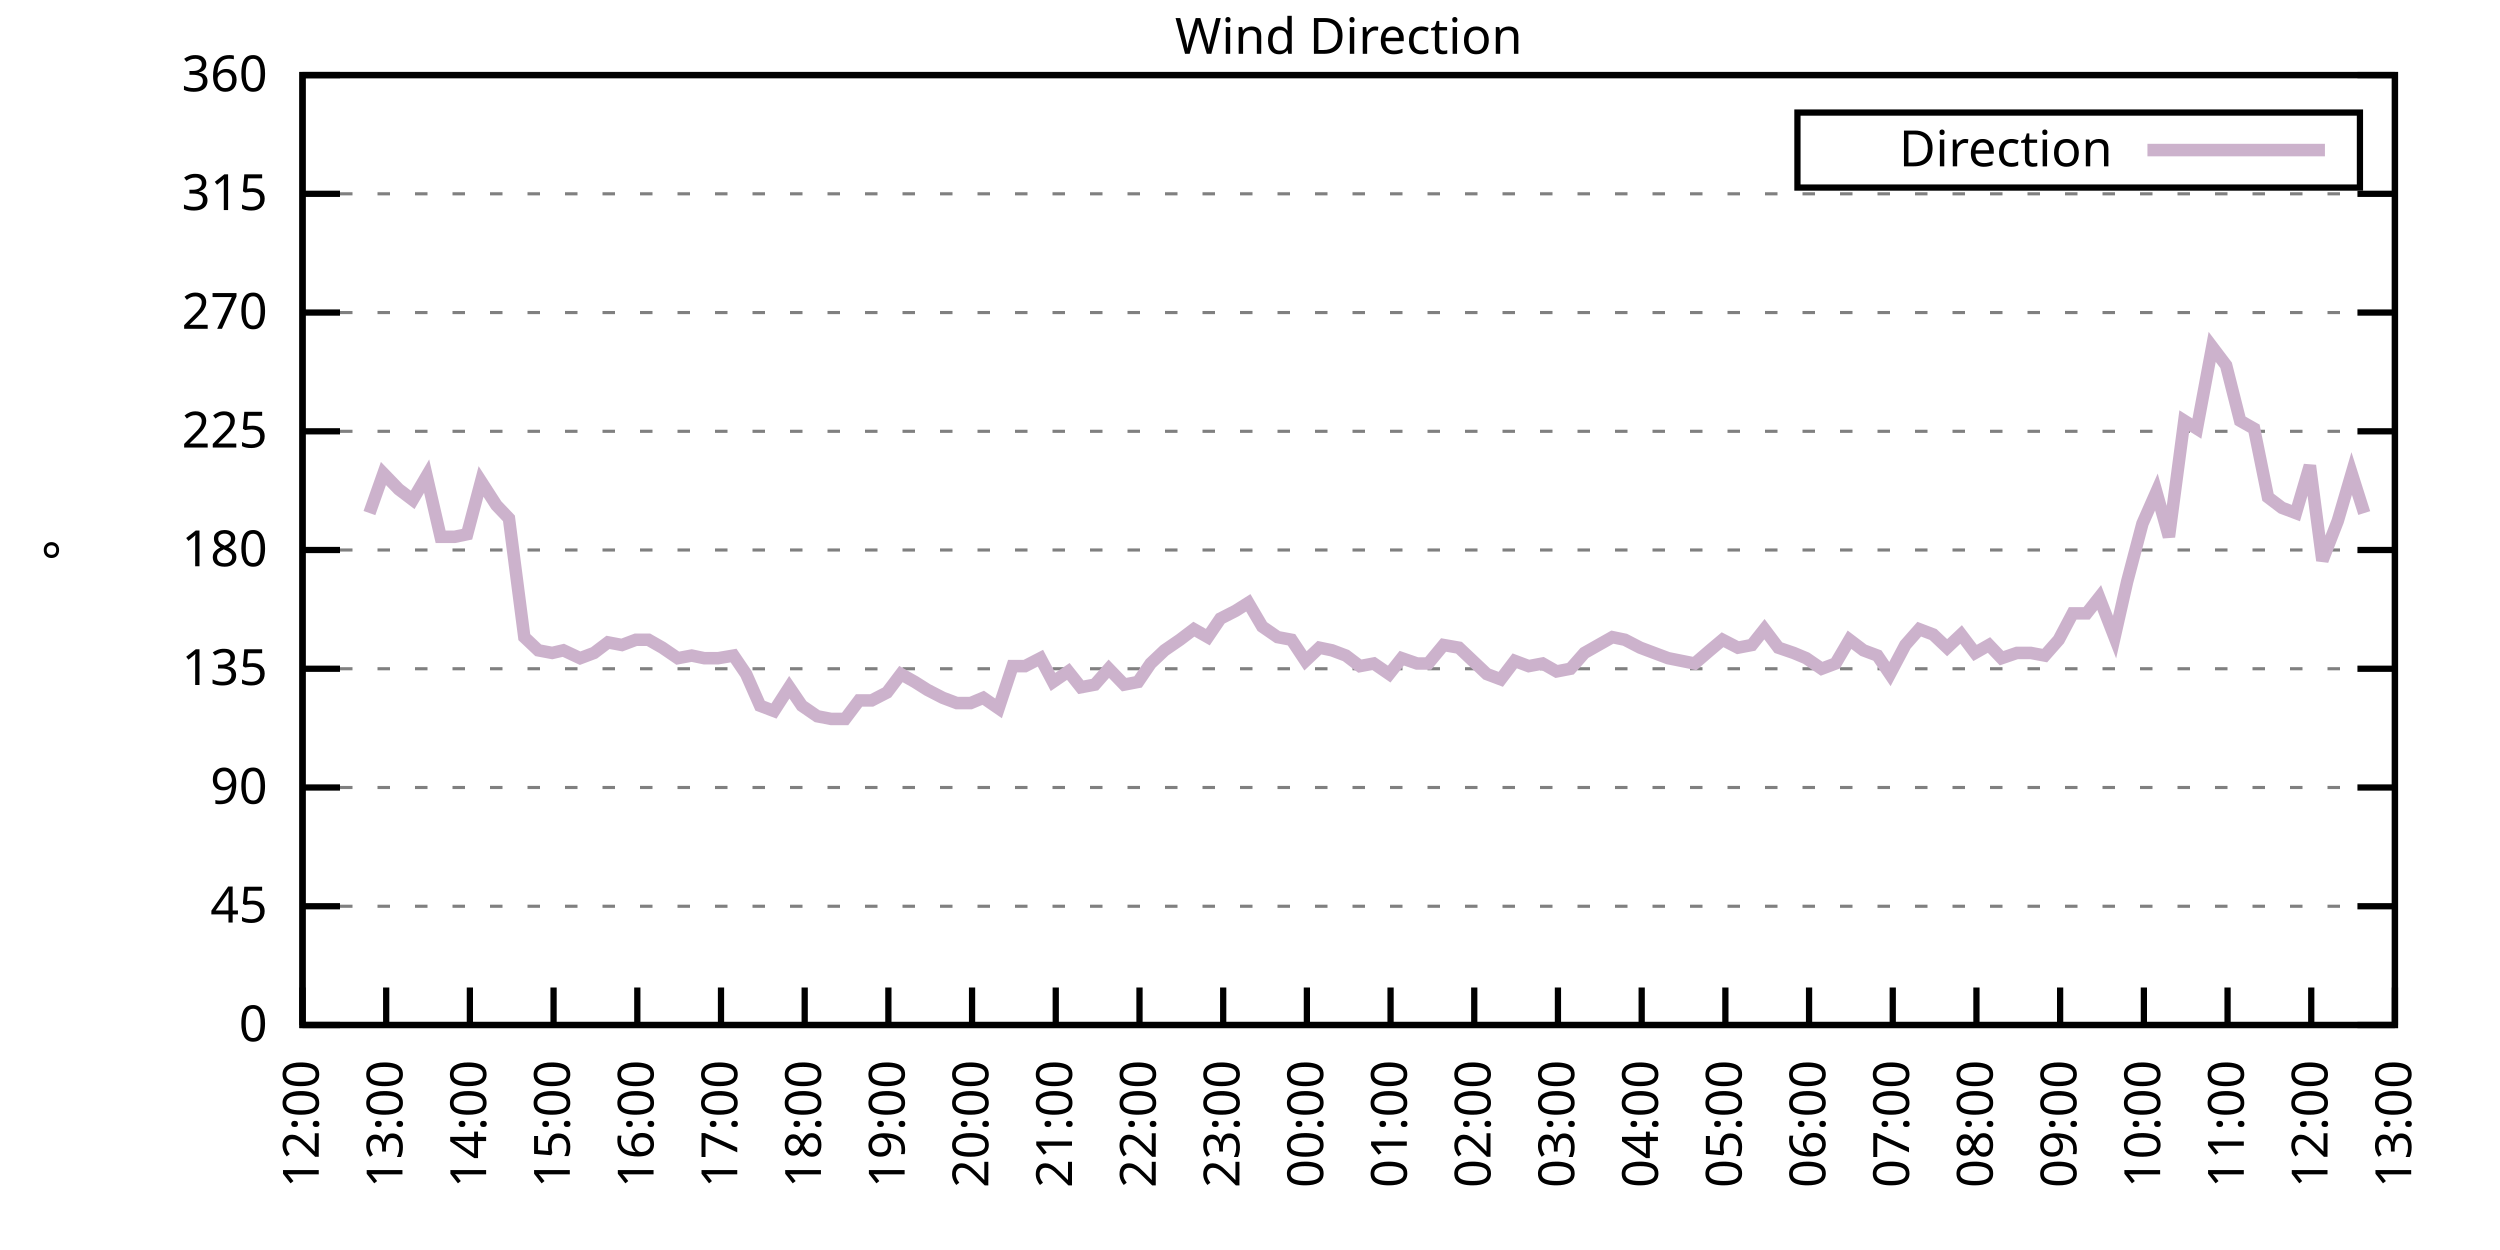
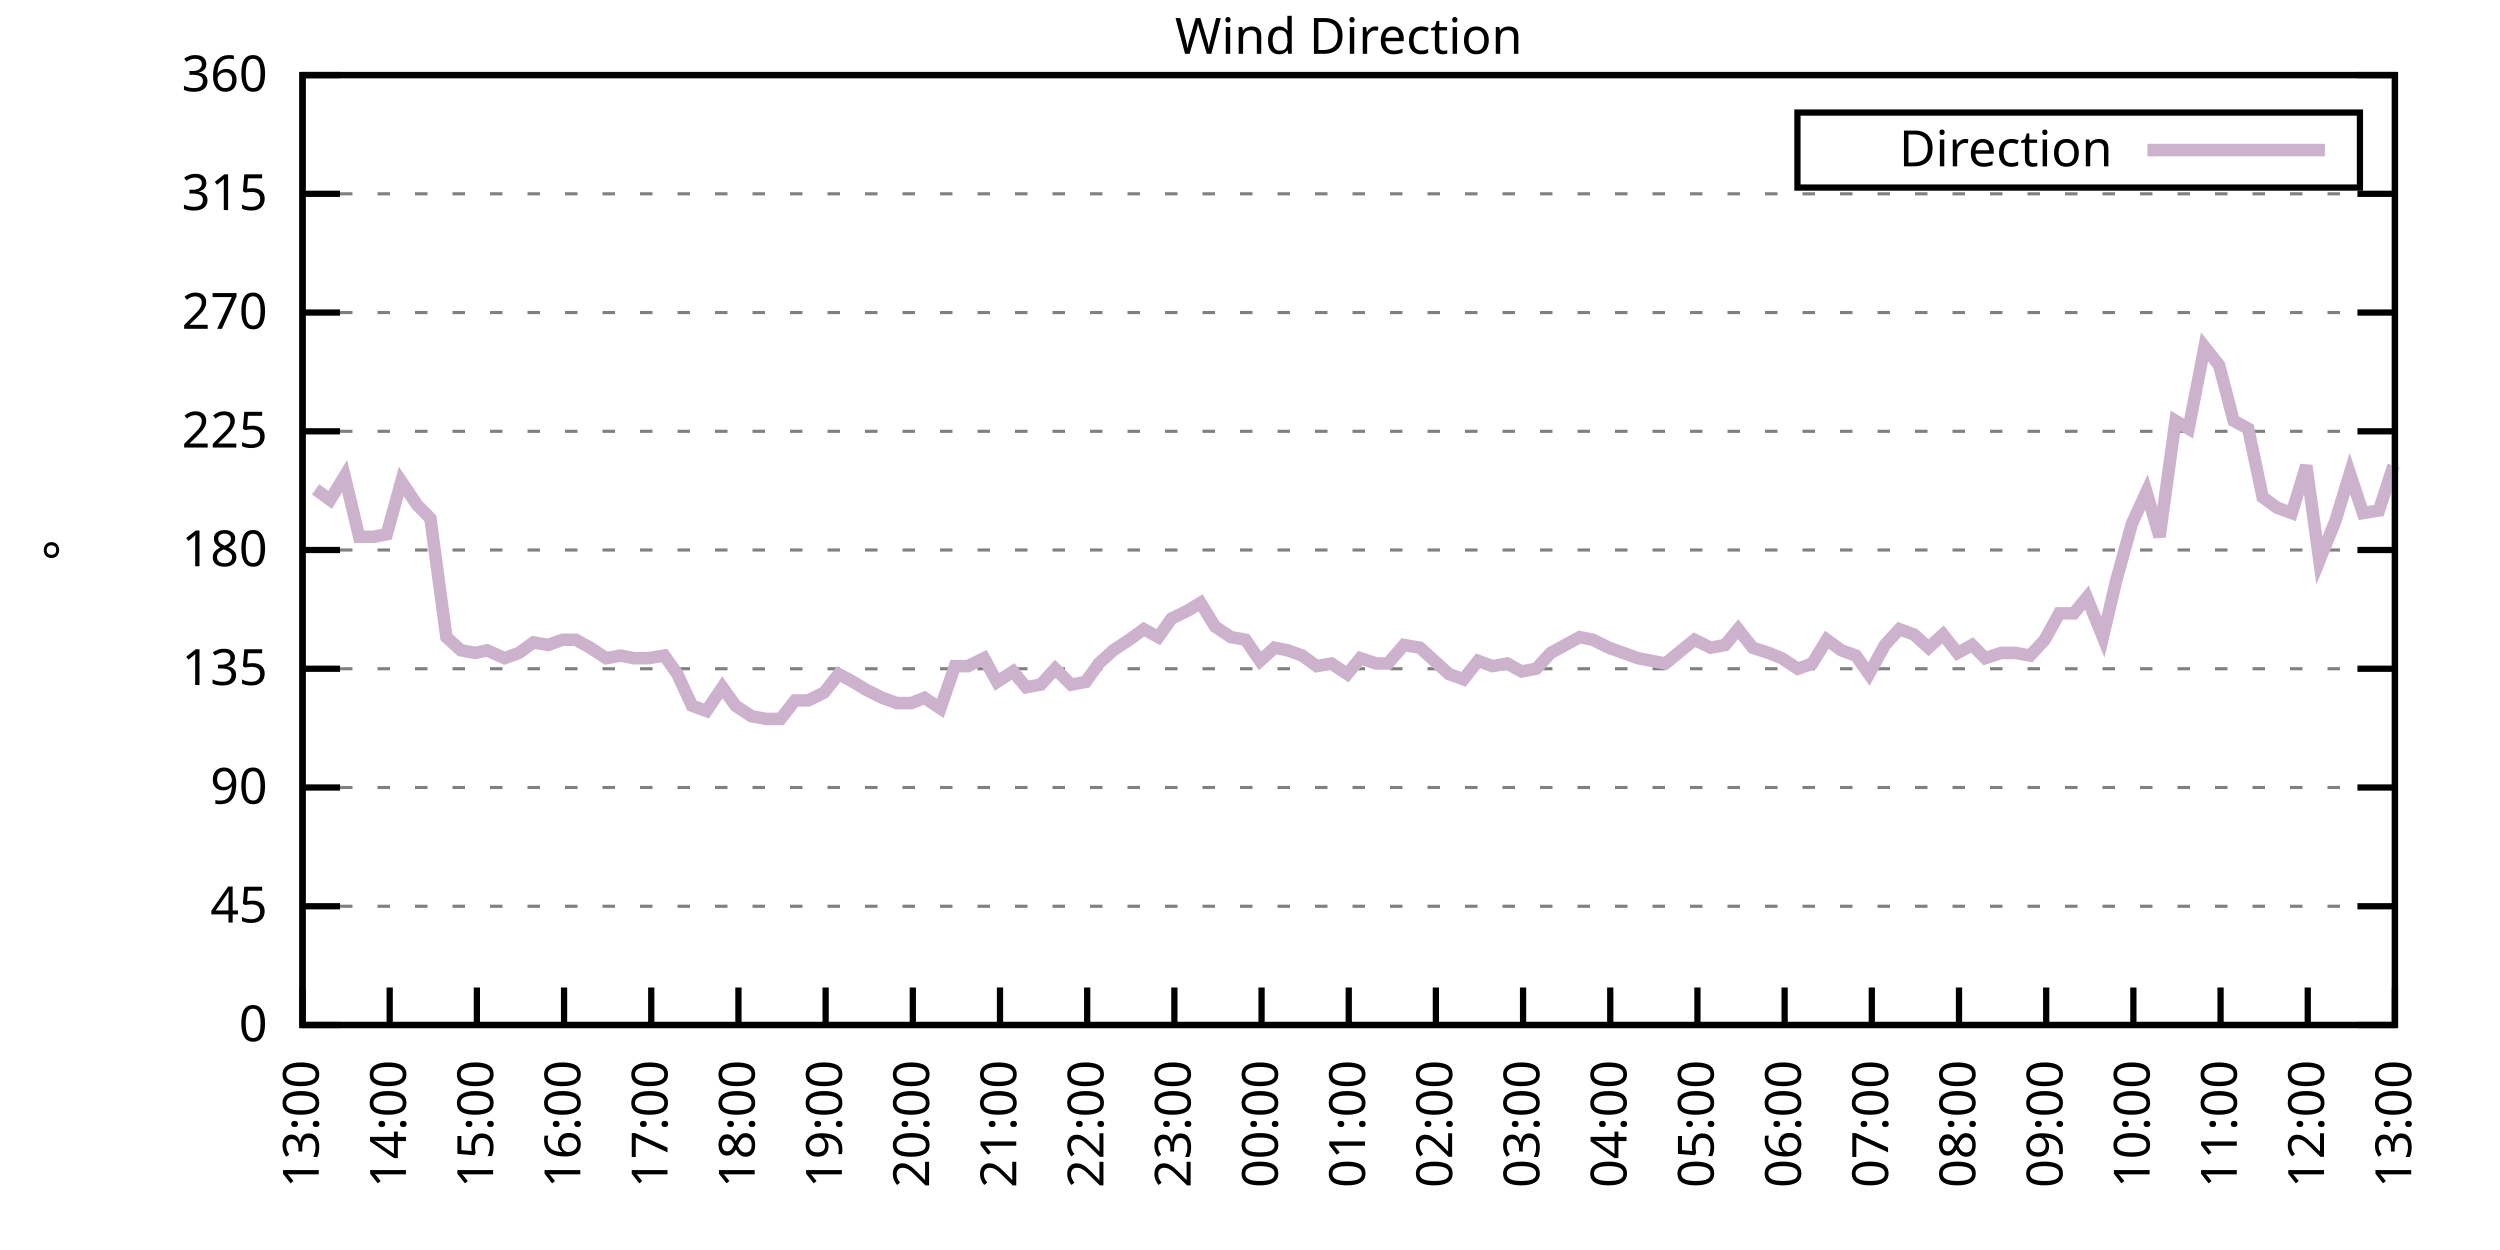
<svg xmlns="http://www.w3.org/2000/svg" xmlns:xlink="http://www.w3.org/1999/xlink" width="400" height="200" viewBox="0 0 400 200">
  <g id="gnuplot_canvas">
    <rect x="0" y="0" width="400" height="200" fill="none" />
    <defs>
      <circle id="gpDot" r="0.5" stroke-width="0.5" stroke="currentColor" />
      <path id="gpPt0" stroke-width="0.333" stroke="currentColor" d="M-1,0 h2 M0,-1 v2" />
      <path id="gpPt1" stroke-width="0.333" stroke="currentColor" d="M-1,-1 L1,1 M1,-1 L-1,1" />
      <path id="gpPt2" stroke-width="0.333" stroke="currentColor" d="M-1,0 L1,0 M0,-1 L0,1 M-1,-1 L1,1 M-1,1 L1,-1" />
      <rect id="gpPt3" stroke-width="0.333" stroke="currentColor" x="-1" y="-1" width="2" height="2" />
      <rect id="gpPt4" stroke-width="0.333" stroke="currentColor" fill="currentColor" x="-1" y="-1" width="2" height="2" />
      <circle id="gpPt5" stroke-width="0.333" stroke="currentColor" cx="0" cy="0" r="1" />
      <use xlink:href="#gpPt5" id="gpPt6" fill="currentColor" stroke="none" />
      <path id="gpPt7" stroke-width="0.333" stroke="currentColor" d="M0,-1.33 L-1.33,0.67 L1.33,0.67 z" />
      <use xlink:href="#gpPt7" id="gpPt8" fill="currentColor" stroke="none" />
      <use xlink:href="#gpPt7" id="gpPt9" stroke="currentColor" transform="rotate(180)" />
      <use xlink:href="#gpPt9" id="gpPt10" fill="currentColor" stroke="none" />
      <use xlink:href="#gpPt3" id="gpPt11" stroke="currentColor" transform="rotate(45)" />
      <use xlink:href="#gpPt11" id="gpPt12" fill="currentColor" stroke="none" />
      <path id="gpPt13" stroke-width="0.333" stroke="currentColor" d="M0,1.330 L1.265,0.411 L0.782,-1.067 L-0.782,-1.076 L-1.265,0.411 z" />
      <use xlink:href="#gpPt13" id="gpPt14" fill="currentColor" stroke="none" />
      <filter id="textbox" filterUnits="objectBoundingBox" x="0" y="0" height="1" width="1">
        <feFlood flood-color="white" flood-opacity="1" result="bgnd" />
        <feComposite in="SourceGraphic" in2="bgnd" operator="atop" />
      </filter>
      <filter id="greybox" filterUnits="objectBoundingBox" x="0" y="0" height="1" width="1">
        <feFlood flood-color="lightgrey" flood-opacity="1" result="grey" />
        <feComposite in="SourceGraphic" in2="grey" operator="atop" />
      </filter>
    </defs>
    <g fill="none" color="white" stroke="currentColor" stroke-width="1.00" stroke-linecap="butt" stroke-linejoin="miter">
</g>
    <g fill="none" color="black" stroke="currentColor" stroke-width="1.00" stroke-linecap="butt" stroke-linejoin="miter">
      <g stroke="none" shape-rendering="crispEdges">
        <polygon fill="rgb(255, 255, 255)" points="48.40,164.00 383.18,164.00 383.18,12.02 48.40,12.02 " />
      </g>
    </g>
    <g fill="none" color="black" stroke="currentColor" stroke-width="1.00" stroke-linecap="butt" stroke-linejoin="miter">
</g>
    <g fill="none" color="black" stroke="black" stroke-width="0.50" stroke-linecap="butt" stroke-linejoin="miter">
</g>
    <g fill="none" color="gray" stroke="currentColor" stroke-width="0.50" stroke-linecap="butt" stroke-linejoin="miter">
      <path stroke="gray" stroke-dasharray="2,4" class="gridline" d="M48.40,164.00 L383.19,164.00  " />
    </g>
    <g fill="none" color="gray" stroke="gray" stroke-width="1.00" stroke-linecap="butt" stroke-linejoin="miter">
</g>
    <g fill="none" color="black" stroke="currentColor" stroke-width="1.00" stroke-linecap="butt" stroke-linejoin="miter">
      <path stroke="black" d="M48.40,164.00 L54.40,164.00 M383.19,164.00 L377.19,164.00  " />
      <g transform="translate(42.80,166.60)" stroke="none" fill="black" font-family="Sans" font-size="8.00" text-anchor="end">
        <text>
          <tspan font-family="Sans"> 0</tspan>
        </text>
      </g>
    </g>
    <g fill="none" color="black" stroke="currentColor" stroke-width="1.00" stroke-linecap="butt" stroke-linejoin="miter">
</g>
    <g fill="none" color="black" stroke="black" stroke-width="0.50" stroke-linecap="butt" stroke-linejoin="miter">
</g>
    <g fill="none" color="gray" stroke="currentColor" stroke-width="0.50" stroke-linecap="butt" stroke-linejoin="miter">
      <path stroke="gray" stroke-dasharray="2,4" class="gridline" d="M48.40,145.00 L383.19,145.00  " />
    </g>
    <g fill="none" color="gray" stroke="gray" stroke-width="1.00" stroke-linecap="butt" stroke-linejoin="miter">
</g>
    <g fill="none" color="black" stroke="currentColor" stroke-width="1.00" stroke-linecap="butt" stroke-linejoin="miter">
      <path stroke="black" d="M48.40,145.00 L54.40,145.00 M383.19,145.00 L377.19,145.00  " />
      <g transform="translate(42.80,147.60)" stroke="none" fill="black" font-family="Sans" font-size="8.00" text-anchor="end">
        <text>
          <tspan font-family="Sans"> 45</tspan>
        </text>
      </g>
    </g>
    <g fill="none" color="black" stroke="currentColor" stroke-width="1.00" stroke-linecap="butt" stroke-linejoin="miter">
</g>
    <g fill="none" color="black" stroke="black" stroke-width="0.50" stroke-linecap="butt" stroke-linejoin="miter">
</g>
    <g fill="none" color="gray" stroke="currentColor" stroke-width="0.50" stroke-linecap="butt" stroke-linejoin="miter">
      <path stroke="gray" stroke-dasharray="2,4" class="gridline" d="M48.40,126.00 L383.19,126.00  " />
    </g>
    <g fill="none" color="gray" stroke="gray" stroke-width="1.00" stroke-linecap="butt" stroke-linejoin="miter">
</g>
    <g fill="none" color="black" stroke="currentColor" stroke-width="1.00" stroke-linecap="butt" stroke-linejoin="miter">
      <path stroke="black" d="M48.40,126.00 L54.40,126.00 M383.19,126.00 L377.19,126.00  " />
      <g transform="translate(42.80,128.60)" stroke="none" fill="black" font-family="Sans" font-size="8.00" text-anchor="end">
        <text>
          <tspan font-family="Sans"> 90</tspan>
        </text>
      </g>
    </g>
    <g fill="none" color="black" stroke="currentColor" stroke-width="1.00" stroke-linecap="butt" stroke-linejoin="miter">
</g>
    <g fill="none" color="black" stroke="black" stroke-width="0.50" stroke-linecap="butt" stroke-linejoin="miter">
</g>
    <g fill="none" color="gray" stroke="currentColor" stroke-width="0.50" stroke-linecap="butt" stroke-linejoin="miter">
      <path stroke="gray" stroke-dasharray="2,4" class="gridline" d="M48.40,107.00 L383.19,107.00  " />
    </g>
    <g fill="none" color="gray" stroke="gray" stroke-width="1.00" stroke-linecap="butt" stroke-linejoin="miter">
</g>
    <g fill="none" color="black" stroke="currentColor" stroke-width="1.00" stroke-linecap="butt" stroke-linejoin="miter">
      <path stroke="black" d="M48.40,107.00 L54.40,107.00 M383.19,107.00 L377.19,107.00  " />
      <g transform="translate(42.80,109.60)" stroke="none" fill="black" font-family="Sans" font-size="8.00" text-anchor="end">
        <text>
          <tspan font-family="Sans"> 135</tspan>
        </text>
      </g>
    </g>
    <g fill="none" color="black" stroke="currentColor" stroke-width="1.00" stroke-linecap="butt" stroke-linejoin="miter">
</g>
    <g fill="none" color="black" stroke="black" stroke-width="0.50" stroke-linecap="butt" stroke-linejoin="miter">
</g>
    <g fill="none" color="gray" stroke="currentColor" stroke-width="0.50" stroke-linecap="butt" stroke-linejoin="miter">
      <path stroke="gray" stroke-dasharray="2,4" class="gridline" d="M48.40,88.00 L383.19,88.00  " />
    </g>
    <g fill="none" color="gray" stroke="gray" stroke-width="1.00" stroke-linecap="butt" stroke-linejoin="miter">
</g>
    <g fill="none" color="black" stroke="currentColor" stroke-width="1.00" stroke-linecap="butt" stroke-linejoin="miter">
      <path stroke="black" d="M48.40,88.00 L54.40,88.00 M383.19,88.00 L377.19,88.00  " />
      <g transform="translate(42.80,90.60)" stroke="none" fill="black" font-family="Sans" font-size="8.00" text-anchor="end">
        <text>
          <tspan font-family="Sans"> 180</tspan>
        </text>
      </g>
    </g>
    <g fill="none" color="black" stroke="currentColor" stroke-width="1.00" stroke-linecap="butt" stroke-linejoin="miter">
</g>
    <g fill="none" color="black" stroke="black" stroke-width="0.50" stroke-linecap="butt" stroke-linejoin="miter">
</g>
    <g fill="none" color="gray" stroke="currentColor" stroke-width="0.50" stroke-linecap="butt" stroke-linejoin="miter">
      <path stroke="gray" stroke-dasharray="2,4" class="gridline" d="M48.40,69.01 L383.19,69.01  " />
    </g>
    <g fill="none" color="gray" stroke="gray" stroke-width="1.00" stroke-linecap="butt" stroke-linejoin="miter">
</g>
    <g fill="none" color="black" stroke="currentColor" stroke-width="1.00" stroke-linecap="butt" stroke-linejoin="miter">
      <path stroke="black" d="M48.40,69.01 L54.40,69.01 M383.19,69.01 L377.19,69.01  " />
      <g transform="translate(42.80,71.61)" stroke="none" fill="black" font-family="Sans" font-size="8.00" text-anchor="end">
        <text>
          <tspan font-family="Sans"> 225</tspan>
        </text>
      </g>
    </g>
    <g fill="none" color="black" stroke="currentColor" stroke-width="1.00" stroke-linecap="butt" stroke-linejoin="miter">
</g>
    <g fill="none" color="black" stroke="black" stroke-width="0.50" stroke-linecap="butt" stroke-linejoin="miter">
</g>
    <g fill="none" color="gray" stroke="currentColor" stroke-width="0.50" stroke-linecap="butt" stroke-linejoin="miter">
      <path stroke="gray" stroke-dasharray="2,4" class="gridline" d="M48.40,50.01 L383.19,50.01  " />
    </g>
    <g fill="none" color="gray" stroke="gray" stroke-width="1.00" stroke-linecap="butt" stroke-linejoin="miter">
</g>
    <g fill="none" color="black" stroke="currentColor" stroke-width="1.00" stroke-linecap="butt" stroke-linejoin="miter">
      <path stroke="black" d="M48.40,50.01 L54.40,50.01 M383.19,50.01 L377.19,50.01  " />
      <g transform="translate(42.80,52.61)" stroke="none" fill="black" font-family="Sans" font-size="8.00" text-anchor="end">
        <text>
          <tspan font-family="Sans"> 270</tspan>
        </text>
      </g>
    </g>
    <g fill="none" color="black" stroke="currentColor" stroke-width="1.00" stroke-linecap="butt" stroke-linejoin="miter">
</g>
    <g fill="none" color="black" stroke="black" stroke-width="0.50" stroke-linecap="butt" stroke-linejoin="miter">
</g>
    <g fill="none" color="gray" stroke="currentColor" stroke-width="0.50" stroke-linecap="butt" stroke-linejoin="miter">
      <path stroke="gray" stroke-dasharray="2,4" class="gridline" d="M48.40,31.01 L383.19,31.01  " />
    </g>
    <g fill="none" color="gray" stroke="gray" stroke-width="1.00" stroke-linecap="butt" stroke-linejoin="miter">
</g>
    <g fill="none" color="black" stroke="currentColor" stroke-width="1.00" stroke-linecap="butt" stroke-linejoin="miter">
      <path stroke="black" d="M48.40,31.01 L54.40,31.01 M383.19,31.01 L377.19,31.01  " />
      <g transform="translate(42.80,33.61)" stroke="none" fill="black" font-family="Sans" font-size="8.00" text-anchor="end">
        <text>
          <tspan font-family="Sans"> 315</tspan>
        </text>
      </g>
    </g>
    <g fill="none" color="black" stroke="currentColor" stroke-width="1.00" stroke-linecap="butt" stroke-linejoin="miter">
</g>
    <g fill="none" color="black" stroke="black" stroke-width="0.50" stroke-linecap="butt" stroke-linejoin="miter">
</g>
    <g fill="none" color="gray" stroke="currentColor" stroke-width="0.50" stroke-linecap="butt" stroke-linejoin="miter">
      <path stroke="gray" stroke-dasharray="2,4" class="gridline" d="M48.40,12.01 L383.19,12.01  " />
    </g>
    <g fill="none" color="gray" stroke="gray" stroke-width="1.00" stroke-linecap="butt" stroke-linejoin="miter">
</g>
    <g fill="none" color="black" stroke="currentColor" stroke-width="1.00" stroke-linecap="butt" stroke-linejoin="miter">
      <path stroke="black" d="M48.40,12.01 L54.40,12.01 M383.19,12.01 L377.19,12.01  " />
      <g transform="translate(42.80,14.61)" stroke="none" fill="black" font-family="Sans" font-size="8.00" text-anchor="end">
        <text>
          <tspan font-family="Sans"> 360</tspan>
        </text>
      </g>
    </g>
    <g fill="none" color="black" stroke="currentColor" stroke-width="1.00" stroke-linecap="butt" stroke-linejoin="miter">
      <path stroke="black" d="M48.40,164.00 L48.40,158.00  " />
      <g transform="translate(51.00,169.60) rotate(270.00)" stroke="none" fill="black" font-family="Sans" font-size="8.00" text-anchor="end">
        <text>
-           <tspan font-family="Sans">12:00</tspan>
-         </text>
-       </g>
-     </g>
-     <g fill="none" color="black" stroke="currentColor" stroke-width="1.00" stroke-linecap="butt" stroke-linejoin="miter">
-       <path stroke="black" d="M61.79,164.00 L61.79,158.00  " />
-       <g transform="translate(64.39,169.60) rotate(270.00)" stroke="none" fill="black" font-family="Sans" font-size="8.00" text-anchor="end">
-         <text>
          <tspan font-family="Sans">13:00</tspan>
        </text>
      </g>
    </g>
    <g fill="none" color="black" stroke="currentColor" stroke-width="1.00" stroke-linecap="butt" stroke-linejoin="miter">
-       <path stroke="black" d="M75.18,164.00 L75.18,158.00  " />
-       <g transform="translate(77.78,169.60) rotate(270.00)" stroke="none" fill="black" font-family="Sans" font-size="8.00" text-anchor="end">
+       <path stroke="black" d="M62.35,164.00 L62.35,158.00  " />
+       <g transform="translate(64.95,169.60) rotate(270.00)" stroke="none" fill="black" font-family="Sans" font-size="8.00" text-anchor="end">
        <text>
          <tspan font-family="Sans">14:00</tspan>
        </text>
      </g>
    </g>
    <g fill="none" color="black" stroke="currentColor" stroke-width="1.00" stroke-linecap="butt" stroke-linejoin="miter">
-       <path stroke="black" d="M88.57,164.00 L88.57,158.00  " />
-       <g transform="translate(91.17,169.60) rotate(270.00)" stroke="none" fill="black" font-family="Sans" font-size="8.00" text-anchor="end">
+       <path stroke="black" d="M76.30,164.00 L76.30,158.00  " />
+       <g transform="translate(78.90,169.60) rotate(270.00)" stroke="none" fill="black" font-family="Sans" font-size="8.00" text-anchor="end">
        <text>
          <tspan font-family="Sans">15:00</tspan>
        </text>
      </g>
    </g>
    <g fill="none" color="black" stroke="currentColor" stroke-width="1.00" stroke-linecap="butt" stroke-linejoin="miter">
-       <path stroke="black" d="M101.97,164.00 L101.97,158.00  " />
-       <g transform="translate(104.57,169.60) rotate(270.00)" stroke="none" fill="black" font-family="Sans" font-size="8.00" text-anchor="end">
+       <path stroke="black" d="M90.25,164.00 L90.25,158.00  " />
+       <g transform="translate(92.85,169.60) rotate(270.00)" stroke="none" fill="black" font-family="Sans" font-size="8.00" text-anchor="end">
        <text>
          <tspan font-family="Sans">16:00</tspan>
        </text>
      </g>
    </g>
    <g fill="none" color="black" stroke="currentColor" stroke-width="1.00" stroke-linecap="butt" stroke-linejoin="miter">
-       <path stroke="black" d="M115.36,164.00 L115.36,158.00  " />
-       <g transform="translate(117.96,169.60) rotate(270.00)" stroke="none" fill="black" font-family="Sans" font-size="8.00" text-anchor="end">
+       <path stroke="black" d="M104.20,164.00 L104.20,158.00  " />
+       <g transform="translate(106.80,169.60) rotate(270.00)" stroke="none" fill="black" font-family="Sans" font-size="8.00" text-anchor="end">
        <text>
          <tspan font-family="Sans">17:00</tspan>
        </text>
      </g>
    </g>
    <g fill="none" color="black" stroke="currentColor" stroke-width="1.00" stroke-linecap="butt" stroke-linejoin="miter">
-       <path stroke="black" d="M128.75,164.00 L128.75,158.00  " />
-       <g transform="translate(131.35,169.60) rotate(270.00)" stroke="none" fill="black" font-family="Sans" font-size="8.00" text-anchor="end">
+       <path stroke="black" d="M118.15,164.00 L118.15,158.00  " />
+       <g transform="translate(120.75,169.60) rotate(270.00)" stroke="none" fill="black" font-family="Sans" font-size="8.00" text-anchor="end">
        <text>
          <tspan font-family="Sans">18:00</tspan>
        </text>
      </g>
    </g>
    <g fill="none" color="black" stroke="currentColor" stroke-width="1.00" stroke-linecap="butt" stroke-linejoin="miter">
-       <path stroke="black" d="M142.14,164.00 L142.14,158.00  " />
-       <g transform="translate(144.74,169.60) rotate(270.00)" stroke="none" fill="black" font-family="Sans" font-size="8.00" text-anchor="end">
+       <path stroke="black" d="M132.10,164.00 L132.10,158.00  " />
+       <g transform="translate(134.70,169.60) rotate(270.00)" stroke="none" fill="black" font-family="Sans" font-size="8.00" text-anchor="end">
        <text>
          <tspan font-family="Sans">19:00</tspan>
        </text>
      </g>
    </g>
    <g fill="none" color="black" stroke="currentColor" stroke-width="1.00" stroke-linecap="butt" stroke-linejoin="miter">
-       <path stroke="black" d="M155.53,164.00 L155.53,158.00  " />
-       <g transform="translate(158.13,169.60) rotate(270.00)" stroke="none" fill="black" font-family="Sans" font-size="8.00" text-anchor="end">
+       <path stroke="black" d="M146.05,164.00 L146.05,158.00  " />
+       <g transform="translate(148.65,169.60) rotate(270.00)" stroke="none" fill="black" font-family="Sans" font-size="8.00" text-anchor="end">
        <text>
          <tspan font-family="Sans">20:00</tspan>
        </text>
      </g>
    </g>
    <g fill="none" color="black" stroke="currentColor" stroke-width="1.00" stroke-linecap="butt" stroke-linejoin="miter">
-       <path stroke="black" d="M168.92,164.00 L168.92,158.00  " />
-       <g transform="translate(171.52,169.60) rotate(270.00)" stroke="none" fill="black" font-family="Sans" font-size="8.00" text-anchor="end">
+       <path stroke="black" d="M160.00,164.00 L160.00,158.00  " />
+       <g transform="translate(162.60,169.60) rotate(270.00)" stroke="none" fill="black" font-family="Sans" font-size="8.00" text-anchor="end">
        <text>
          <tspan font-family="Sans">21:00</tspan>
        </text>
      </g>
    </g>
    <g fill="none" color="black" stroke="currentColor" stroke-width="1.00" stroke-linecap="butt" stroke-linejoin="miter">
-       <path stroke="black" d="M182.32,164.00 L182.32,158.00  " />
-       <g transform="translate(184.92,169.60) rotate(270.00)" stroke="none" fill="black" font-family="Sans" font-size="8.00" text-anchor="end">
+       <path stroke="black" d="M173.95,164.00 L173.95,158.00  " />
+       <g transform="translate(176.55,169.60) rotate(270.00)" stroke="none" fill="black" font-family="Sans" font-size="8.00" text-anchor="end">
        <text>
          <tspan font-family="Sans">22:00</tspan>
        </text>
      </g>
    </g>
    <g fill="none" color="black" stroke="currentColor" stroke-width="1.00" stroke-linecap="butt" stroke-linejoin="miter">
-       <path stroke="black" d="M195.71,164.00 L195.71,158.00  " />
-       <g transform="translate(198.31,169.60) rotate(270.00)" stroke="none" fill="black" font-family="Sans" font-size="8.00" text-anchor="end">
+       <path stroke="black" d="M187.90,164.00 L187.90,158.00  " />
+       <g transform="translate(190.50,169.60) rotate(270.00)" stroke="none" fill="black" font-family="Sans" font-size="8.00" text-anchor="end">
        <text>
          <tspan font-family="Sans">23:00</tspan>
        </text>
      </g>
    </g>
    <g fill="none" color="black" stroke="currentColor" stroke-width="1.00" stroke-linecap="butt" stroke-linejoin="miter">
-       <path stroke="black" d="M209.10,164.00 L209.10,158.00  " />
-       <g transform="translate(211.70,169.60) rotate(270.00)" stroke="none" fill="black" font-family="Sans" font-size="8.00" text-anchor="end">
+       <path stroke="black" d="M201.85,164.00 L201.85,158.00  " />
+       <g transform="translate(204.45,169.60) rotate(270.00)" stroke="none" fill="black" font-family="Sans" font-size="8.00" text-anchor="end">
        <text>
          <tspan font-family="Sans">00:00</tspan>
        </text>
      </g>
    </g>
    <g fill="none" color="black" stroke="currentColor" stroke-width="1.00" stroke-linecap="butt" stroke-linejoin="miter">
-       <path stroke="black" d="M222.49,164.00 L222.49,158.00  " />
-       <g transform="translate(225.09,169.60) rotate(270.00)" stroke="none" fill="black" font-family="Sans" font-size="8.00" text-anchor="end">
+       <path stroke="black" d="M215.80,164.00 L215.80,158.00  " />
+       <g transform="translate(218.40,169.60) rotate(270.00)" stroke="none" fill="black" font-family="Sans" font-size="8.00" text-anchor="end">
        <text>
          <tspan font-family="Sans">01:00</tspan>
        </text>
      </g>
    </g>
    <g fill="none" color="black" stroke="currentColor" stroke-width="1.00" stroke-linecap="butt" stroke-linejoin="miter">
-       <path stroke="black" d="M235.88,164.00 L235.88,158.00  " />
-       <g transform="translate(238.48,169.60) rotate(270.00)" stroke="none" fill="black" font-family="Sans" font-size="8.00" text-anchor="end">
+       <path stroke="black" d="M229.74,164.00 L229.74,158.00  " />
+       <g transform="translate(232.34,169.60) rotate(270.00)" stroke="none" fill="black" font-family="Sans" font-size="8.00" text-anchor="end">
        <text>
          <tspan font-family="Sans">02:00</tspan>
        </text>
      </g>
    </g>
    <g fill="none" color="black" stroke="currentColor" stroke-width="1.00" stroke-linecap="butt" stroke-linejoin="miter">
-       <path stroke="black" d="M249.27,164.00 L249.27,158.00  " />
-       <g transform="translate(251.87,169.60) rotate(270.00)" stroke="none" fill="black" font-family="Sans" font-size="8.00" text-anchor="end">
+       <path stroke="black" d="M243.69,164.00 L243.69,158.00  " />
+       <g transform="translate(246.29,169.60) rotate(270.00)" stroke="none" fill="black" font-family="Sans" font-size="8.00" text-anchor="end">
        <text>
          <tspan font-family="Sans">03:00</tspan>
        </text>
      </g>
    </g>
    <g fill="none" color="black" stroke="currentColor" stroke-width="1.00" stroke-linecap="butt" stroke-linejoin="miter">
-       <path stroke="black" d="M262.67,164.00 L262.67,158.00  " />
-       <g transform="translate(265.27,169.60) rotate(270.00)" stroke="none" fill="black" font-family="Sans" font-size="8.00" text-anchor="end">
+       <path stroke="black" d="M257.64,164.00 L257.64,158.00  " />
+       <g transform="translate(260.24,169.60) rotate(270.00)" stroke="none" fill="black" font-family="Sans" font-size="8.00" text-anchor="end">
        <text>
          <tspan font-family="Sans">04:00</tspan>
        </text>
      </g>
    </g>
    <g fill="none" color="black" stroke="currentColor" stroke-width="1.00" stroke-linecap="butt" stroke-linejoin="miter">
-       <path stroke="black" d="M276.06,164.00 L276.06,158.00  " />
-       <g transform="translate(278.66,169.60) rotate(270.00)" stroke="none" fill="black" font-family="Sans" font-size="8.00" text-anchor="end">
+       <path stroke="black" d="M271.59,164.00 L271.59,158.00  " />
+       <g transform="translate(274.19,169.60) rotate(270.00)" stroke="none" fill="black" font-family="Sans" font-size="8.00" text-anchor="end">
        <text>
          <tspan font-family="Sans">05:00</tspan>
        </text>
      </g>
    </g>
    <g fill="none" color="black" stroke="currentColor" stroke-width="1.00" stroke-linecap="butt" stroke-linejoin="miter">
-       <path stroke="black" d="M289.45,164.00 L289.45,158.00  " />
-       <g transform="translate(292.05,169.60) rotate(270.00)" stroke="none" fill="black" font-family="Sans" font-size="8.00" text-anchor="end">
+       <path stroke="black" d="M285.54,164.00 L285.54,158.00  " />
+       <g transform="translate(288.14,169.60) rotate(270.00)" stroke="none" fill="black" font-family="Sans" font-size="8.00" text-anchor="end">
        <text>
          <tspan font-family="Sans">06:00</tspan>
        </text>
      </g>
    </g>
    <g fill="none" color="black" stroke="currentColor" stroke-width="1.00" stroke-linecap="butt" stroke-linejoin="miter">
-       <path stroke="black" d="M302.84,164.00 L302.84,158.00  " />
-       <g transform="translate(305.44,169.60) rotate(270.00)" stroke="none" fill="black" font-family="Sans" font-size="8.00" text-anchor="end">
+       <path stroke="black" d="M299.49,164.00 L299.49,158.00  " />
+       <g transform="translate(302.09,169.60) rotate(270.00)" stroke="none" fill="black" font-family="Sans" font-size="8.00" text-anchor="end">
        <text>
          <tspan font-family="Sans">07:00</tspan>
        </text>
      </g>
    </g>
    <g fill="none" color="black" stroke="currentColor" stroke-width="1.00" stroke-linecap="butt" stroke-linejoin="miter">
-       <path stroke="black" d="M316.23,164.00 L316.23,158.00  " />
-       <g transform="translate(318.83,169.60) rotate(270.00)" stroke="none" fill="black" font-family="Sans" font-size="8.00" text-anchor="end">
+       <path stroke="black" d="M313.44,164.00 L313.44,158.00  " />
+       <g transform="translate(316.04,169.60) rotate(270.00)" stroke="none" fill="black" font-family="Sans" font-size="8.00" text-anchor="end">
        <text>
          <tspan font-family="Sans">08:00</tspan>
        </text>
      </g>
    </g>
    <g fill="none" color="black" stroke="currentColor" stroke-width="1.00" stroke-linecap="butt" stroke-linejoin="miter">
-       <path stroke="black" d="M329.62,164.00 L329.62,158.00  " />
-       <g transform="translate(332.22,169.60) rotate(270.00)" stroke="none" fill="black" font-family="Sans" font-size="8.00" text-anchor="end">
+       <path stroke="black" d="M327.39,164.00 L327.39,158.00  " />
+       <g transform="translate(329.99,169.60) rotate(270.00)" stroke="none" fill="black" font-family="Sans" font-size="8.00" text-anchor="end">
        <text>
          <tspan font-family="Sans">09:00</tspan>
        </text>
      </g>
    </g>
    <g fill="none" color="black" stroke="currentColor" stroke-width="1.00" stroke-linecap="butt" stroke-linejoin="miter">
-       <path stroke="black" d="M343.02,164.00 L343.02,158.00  " />
-       <g transform="translate(345.62,169.60) rotate(270.00)" stroke="none" fill="black" font-family="Sans" font-size="8.00" text-anchor="end">
+       <path stroke="black" d="M341.34,164.00 L341.34,158.00  " />
+       <g transform="translate(343.94,169.60) rotate(270.00)" stroke="none" fill="black" font-family="Sans" font-size="8.00" text-anchor="end">
        <text>
          <tspan font-family="Sans">10:00</tspan>
        </text>
      </g>
    </g>
    <g fill="none" color="black" stroke="currentColor" stroke-width="1.00" stroke-linecap="butt" stroke-linejoin="miter">
-       <path stroke="black" d="M356.41,164.00 L356.41,158.00  " />
-       <g transform="translate(359.01,169.60) rotate(270.00)" stroke="none" fill="black" font-family="Sans" font-size="8.00" text-anchor="end">
+       <path stroke="black" d="M355.29,164.00 L355.29,158.00  " />
+       <g transform="translate(357.89,169.60) rotate(270.00)" stroke="none" fill="black" font-family="Sans" font-size="8.00" text-anchor="end">
        <text>
          <tspan font-family="Sans">11:00</tspan>
        </text>
      </g>
    </g>
    <g fill="none" color="black" stroke="currentColor" stroke-width="1.00" stroke-linecap="butt" stroke-linejoin="miter">
-       <path stroke="black" d="M369.80,164.00 L369.80,158.00  " />
-       <g transform="translate(372.40,169.60) rotate(270.00)" stroke="none" fill="black" font-family="Sans" font-size="8.00" text-anchor="end">
+       <path stroke="black" d="M369.24,164.00 L369.24,158.00  " />
+       <g transform="translate(371.84,169.60) rotate(270.00)" stroke="none" fill="black" font-family="Sans" font-size="8.00" text-anchor="end">
        <text>
          <tspan font-family="Sans">12:00</tspan>
        </text>
      </g>
    </g>
    <g fill="none" color="black" stroke="currentColor" stroke-width="1.00" stroke-linecap="butt" stroke-linejoin="miter">
      <path stroke="black" d="M383.19,164.00 L383.19,158.00  " />
      <g transform="translate(385.79,169.60) rotate(270.00)" stroke="none" fill="black" font-family="Sans" font-size="8.00" text-anchor="end">
        <text>
          <tspan font-family="Sans">13:00</tspan>
        </text>
      </g>
    </g>
    <g fill="none" color="black" stroke="currentColor" stroke-width="1.00" stroke-linecap="butt" stroke-linejoin="miter">
</g>
    <g fill="none" color="black" stroke="currentColor" stroke-width="1.00" stroke-linecap="butt" stroke-linejoin="miter">
      <path stroke="black" d="M48.40,12.01 L48.40,164.00 L383.19,164.00 L383.19,12.01 L48.40,12.01 Z  " />
    </g>
    <g fill="none" color="black" stroke="currentColor" stroke-width="1.00" stroke-linecap="butt" stroke-linejoin="miter">
</g>
    <g fill="none" color="black" stroke="currentColor" stroke-width="1.00" stroke-linecap="butt" stroke-linejoin="miter">
      <path stroke="black" d="M287.59,30.01 L287.59,18.01 L377.59,18.01 L377.59,30.01 L287.59,30.01 Z  " />
    </g>
    <g id="Wind_direction_plot_1">
      <g fill="none" color="white" stroke="black" stroke-width="2.00" stroke-linecap="butt" stroke-linejoin="miter">
</g>
      <g fill="none" color="black" stroke="currentColor" stroke-width="2.00" stroke-linecap="butt" stroke-linejoin="miter">
        <g transform="translate(337.99,26.61)" stroke="none" fill="black" font-family="Sans" font-size="8.00" text-anchor="end">
          <text>
            <tspan font-family="Sans">Direction</tspan>
          </text>
        </g>
      </g>
      <g fill="none" color="black" stroke="currentColor" stroke-width="2.00" stroke-linecap="butt" stroke-linejoin="miter">
-         <path stroke="rgb(204, 178, 204)" d="M343.59,24.01 L371.99,24.01 M59.11,82.09 L61.35,75.76 L63.80,78.29 L66.03,79.98 L68.26,76.18 L70.50,85.89   L72.73,85.89 L74.74,85.47 L76.97,77.03 L79.42,80.83 L81.43,82.94 L83.89,101.94 L86.12,104.05 L88.35,104.47   L90.14,104.05 L92.82,105.31 L95.05,104.47 L97.28,102.78 L99.51,103.20 L101.74,102.36 L103.75,102.36 L105.98,103.63   L108.44,105.31 L110.67,104.89 L112.68,105.31 L114.91,105.31 L117.37,104.89 L119.38,107.85 L121.61,112.91 L123.84,113.76   L126.29,109.96 L128.30,112.91 L130.76,114.60 L132.99,115.03 L135.22,115.03 L137.45,112.07 L139.46,112.07 L141.92,110.80   L144.15,107.85 L146.38,109.11 L148.39,110.38 L150.85,111.65 L153.08,112.49 L155.31,112.49 L157.32,111.65 L159.77,113.34   L162.01,106.58 L164.01,106.58 L166.47,105.31 L168.48,109.11 L170.93,107.43 L172.94,109.96 L175.17,109.54 L177.41,107.00   L179.86,109.54 L182.09,109.11 L184.10,106.16 L186.33,104.05 L188.79,102.36 L191.02,100.67 L193.25,101.94 L195.26,98.98   L197.72,97.72 L199.73,96.45 L201.96,100.25 L204.41,101.94 L206.64,102.36 L208.88,105.74 L211.11,103.63 L213.12,104.05   L215.35,104.89 L217.58,106.58 L219.81,106.16 L222.27,107.85 L224.28,105.31 L226.73,106.16 L228.52,106.16 L230.97,103.20   L233.43,103.63 L235.66,105.74 L237.89,107.85 L240.12,108.69 L242.36,105.74 L244.59,106.58 L246.82,106.16 L249.05,107.43   L251.28,107.00 L253.51,104.47 L255.75,103.20 L257.98,101.94 L259.99,102.36 L262.44,103.63 L264.67,104.47 L266.91,105.31   L271.15,106.16 L273.60,104.05 L275.61,102.36 L278.07,103.63 L280.30,103.20 L282.31,100.67 L284.54,103.63 L286.99,104.47   L289.00,105.31 L291.46,107.00 L293.69,106.16 L295.92,102.36 L298.15,104.05 L300.39,104.89 L302.39,107.85 L304.85,103.20   L307.08,100.67 L309.31,101.52 L311.54,103.63 L313.78,101.52 L316.01,104.47 L318.24,103.20 L320.25,105.31 L322.70,104.47   L324.94,104.47 L327.17,104.89 L329.40,102.36 L331.63,98.14 L333.86,98.14 L335.87,95.60 L338.33,101.94 L340.34,93.07   L342.79,83.78 L345.02,78.72 L347.03,85.89 L349.49,67.32 L351.50,68.58 L353.95,55.50 L356.18,58.45 L358.42,67.32   L360.65,68.58 L362.88,79.56 L365.11,81.25 L367.34,82.09 L369.58,74.49 L371.58,89.69 L374.04,83.36 L376.27,75.76   L378.28,82.09  " />
+         <path stroke="rgb(204, 178, 204)" d="M343.59,24.01 L371.99,24.01 M50.49,78.29 L52.82,79.98 L55.14,76.18 L57.47,85.89 L59.79,85.89 L61.88,85.47   L64.21,77.03 L66.77,80.83 L68.86,82.94 L71.42,101.94 L73.74,104.05 L76.07,104.47 L77.93,104.05 L80.72,105.31   L83.04,104.47 L85.37,102.78 L87.69,103.20 L90.02,102.36 L92.11,102.36 L94.43,103.63 L96.99,105.31 L99.32,104.89   L101.41,105.31 L103.73,105.31 L106.29,104.89 L108.38,107.85 L110.71,112.91 L113.03,113.76 L115.59,109.96 L117.68,112.91   L120.24,114.60 L122.57,115.03 L124.89,115.03 L127.22,112.07 L129.31,112.07 L131.87,110.80 L134.19,107.85 L136.51,109.11   L138.61,110.38 L141.16,111.65 L143.49,112.49 L145.81,112.49 L147.91,111.65 L150.46,113.34 L152.79,106.58 L154.88,106.58   L157.44,105.31 L159.53,109.11 L162.09,107.43 L164.18,109.96 L166.51,109.54 L168.83,107.00 L171.39,109.54 L173.71,109.11   L175.81,106.16 L178.13,104.05 L180.69,102.36 L183.01,100.67 L185.34,101.94 L187.43,98.98 L189.99,97.72 L192.08,96.45   L194.41,100.25 L196.96,101.94 L199.29,102.36 L201.61,105.74 L203.94,103.63 L206.03,104.05 L208.36,104.89 L210.68,106.58   L213.01,106.16 L215.56,107.85 L217.65,105.31 L220.21,106.16 L222.07,106.16 L224.63,103.20 L227.19,103.63 L229.51,105.74   L231.84,107.85 L234.16,108.69 L236.49,105.74 L238.81,106.58 L241.14,106.16 L243.46,107.43 L245.79,107.00 L248.11,104.47   L250.44,103.20 L252.76,101.94 L254.85,102.36 L257.41,103.63 L259.74,104.47 L262.06,105.31 L266.48,106.16 L269.04,104.05   L271.13,102.36 L273.69,103.63 L276.01,103.20 L278.10,100.67 L280.43,103.63 L282.99,104.47 L285.08,105.31 L287.64,107.00   L289.96,106.16 L292.29,102.36 L294.61,104.05 L296.94,104.89 L299.03,107.85 L301.58,103.20 L303.91,100.67 L306.23,101.52   L308.56,103.63 L310.88,101.52 L313.21,104.47 L315.53,103.20 L317.63,105.31 L320.18,104.47 L322.51,104.47 L324.83,104.89   L327.16,102.36 L329.48,98.14 L331.81,98.14 L333.90,95.60 L336.46,101.94 L338.55,93.07 L341.11,83.78 L343.43,78.72   L345.53,85.89 L348.08,67.32 L350.18,68.58 L352.73,55.50 L355.06,58.45 L357.38,67.32 L359.71,68.58 L362.03,79.56   L364.36,81.25 L366.68,82.09 L369.01,74.49 L371.10,89.69 L373.66,83.36 L375.98,75.76 L378.08,82.09 L380.63,81.67   L382.96,74.49  " />
      </g>
    </g>
    <g fill="none" color="black" stroke="currentColor" stroke-width="2.00" stroke-linecap="butt" stroke-linejoin="miter">
</g>
    <g fill="none" color="black" stroke="black" stroke-width="1.00" stroke-linecap="butt" stroke-linejoin="miter">
</g>
    <g fill="none" color="black" stroke="currentColor" stroke-width="1.00" stroke-linecap="butt" stroke-linejoin="miter">
      <path stroke="black" d="M48.40,12.01 L48.40,164.00 L383.19,164.00 L383.19,12.01 L48.40,12.01 Z  " />
      <g transform="translate(12.80,88.01) rotate(270.00)" stroke="none" fill="black" font-family="Sans" font-size="8.00" text-anchor="middle">
        <text>
          <tspan font-family="Sans">°</tspan>
        </text>
      </g>
    </g>
    <g fill="none" color="black" stroke="currentColor" stroke-width="1.00" stroke-linecap="butt" stroke-linejoin="miter">
</g>
    <g fill="none" color="black" stroke="currentColor" stroke-width="1.00" stroke-linecap="butt" stroke-linejoin="miter">
      <g transform="translate(215.79,8.61)" stroke="none" fill="black" font-family="Sans" font-size="8.00" text-anchor="middle">
        <text>
          <tspan font-family="Sans">Wind Direction</tspan>
        </text>
      </g>
    </g>
    <g fill="none" color="black" stroke="currentColor" stroke-width="1.00" stroke-linecap="butt" stroke-linejoin="miter">
</g>
  </g>
</svg>
